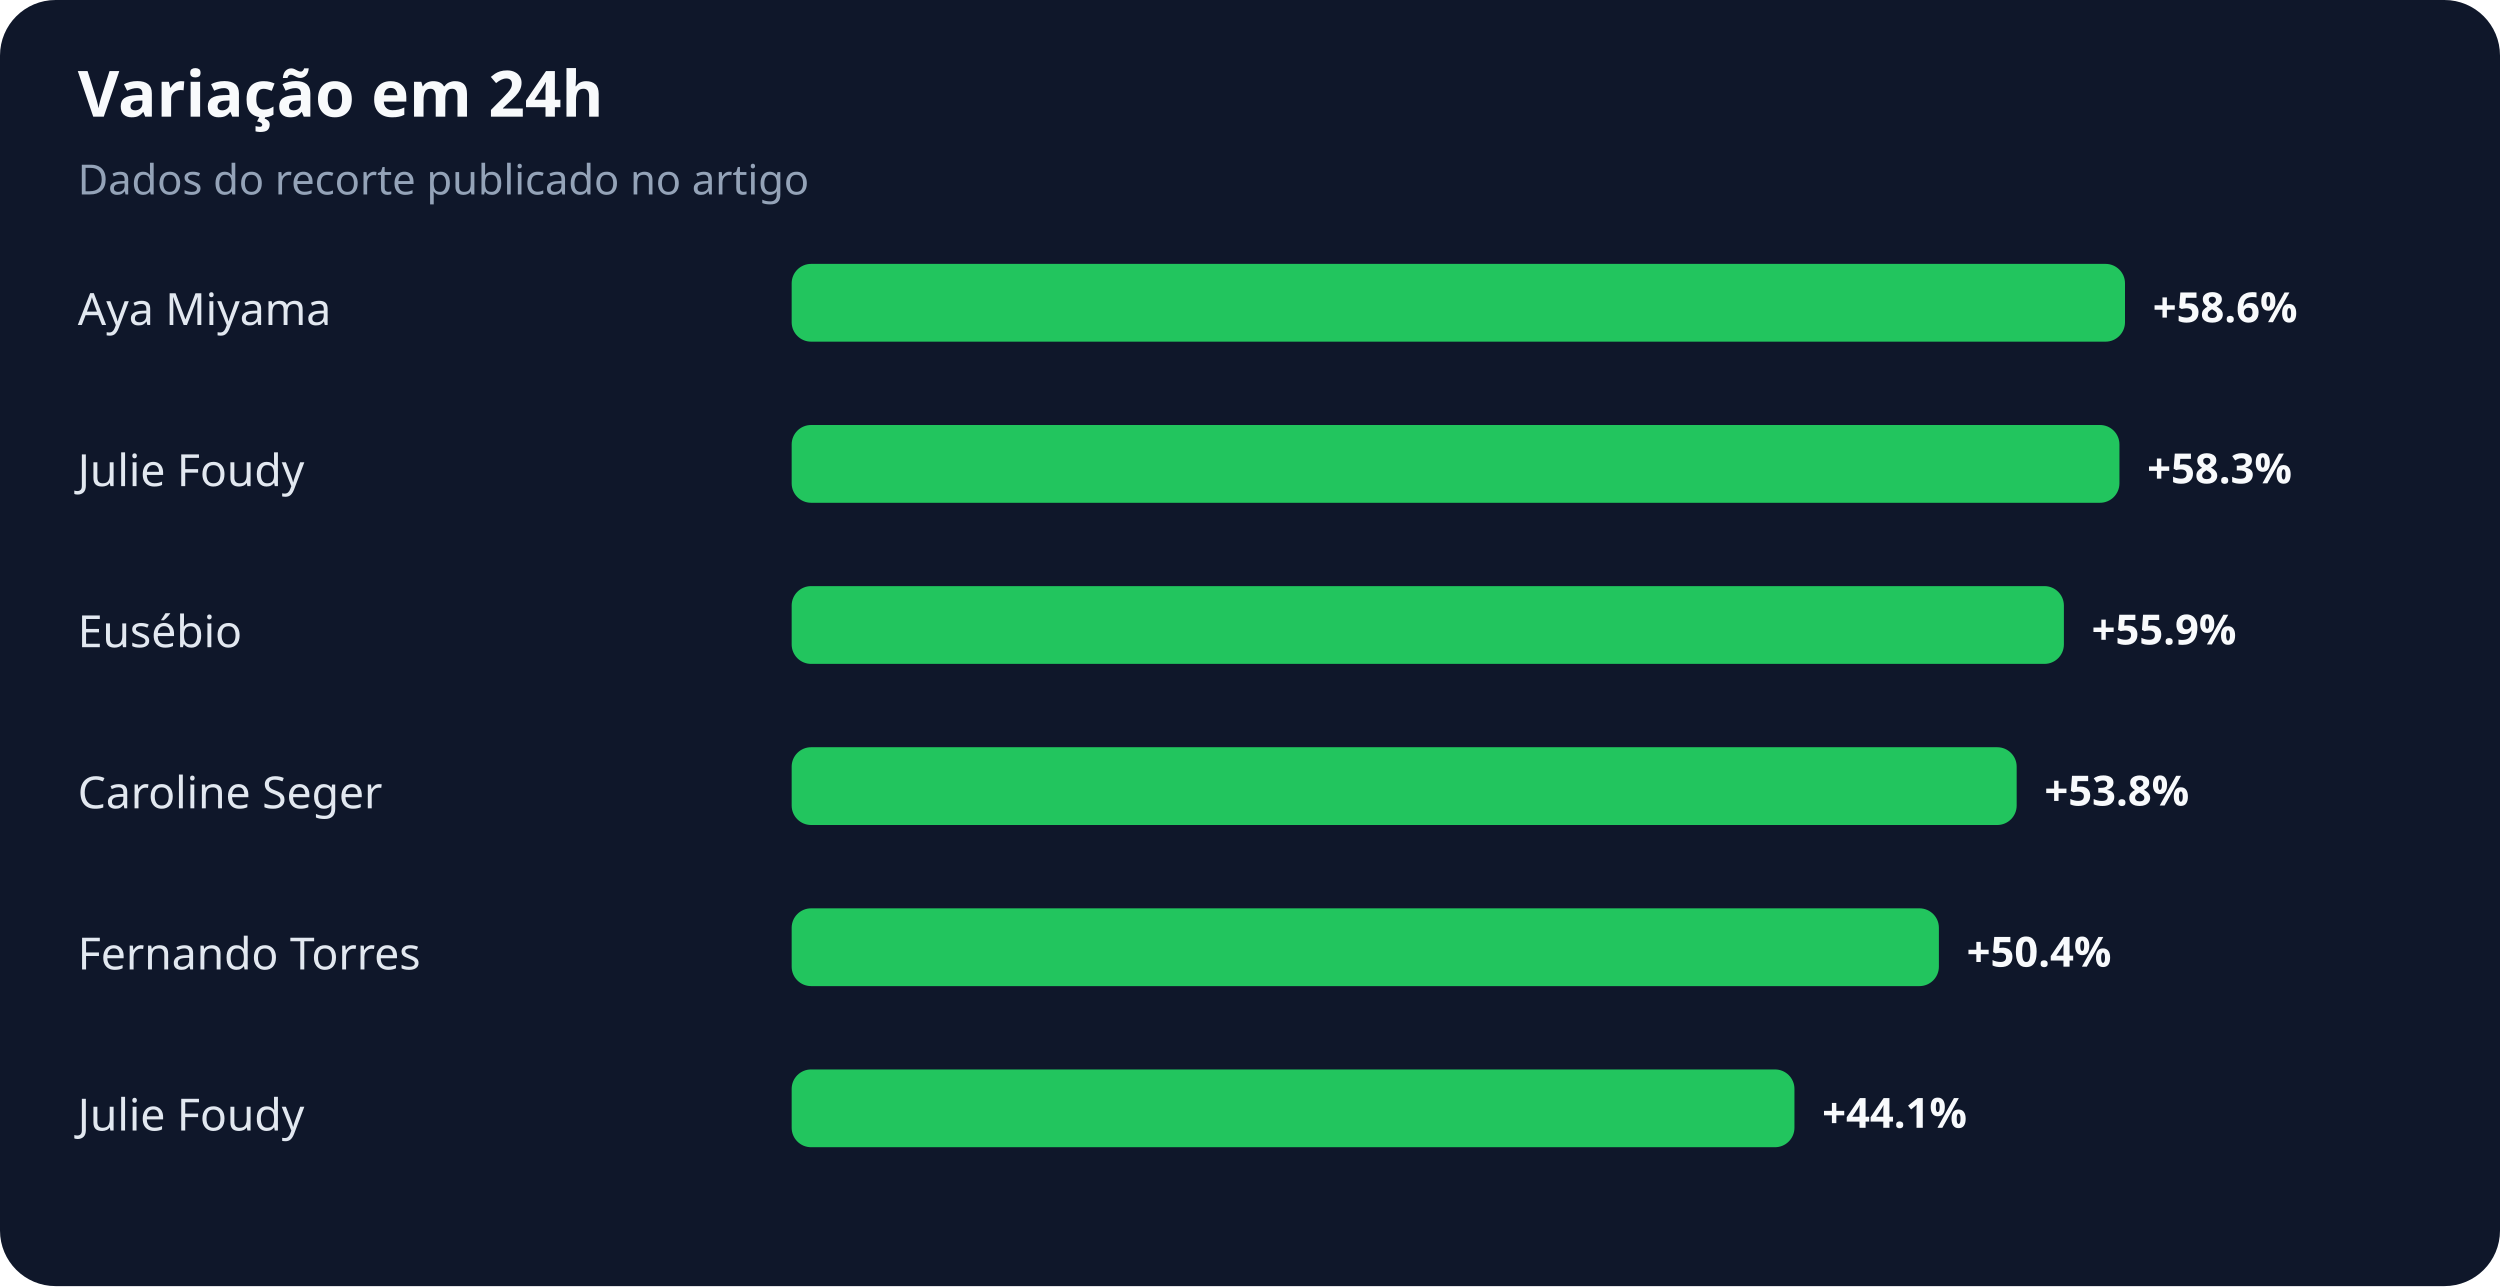
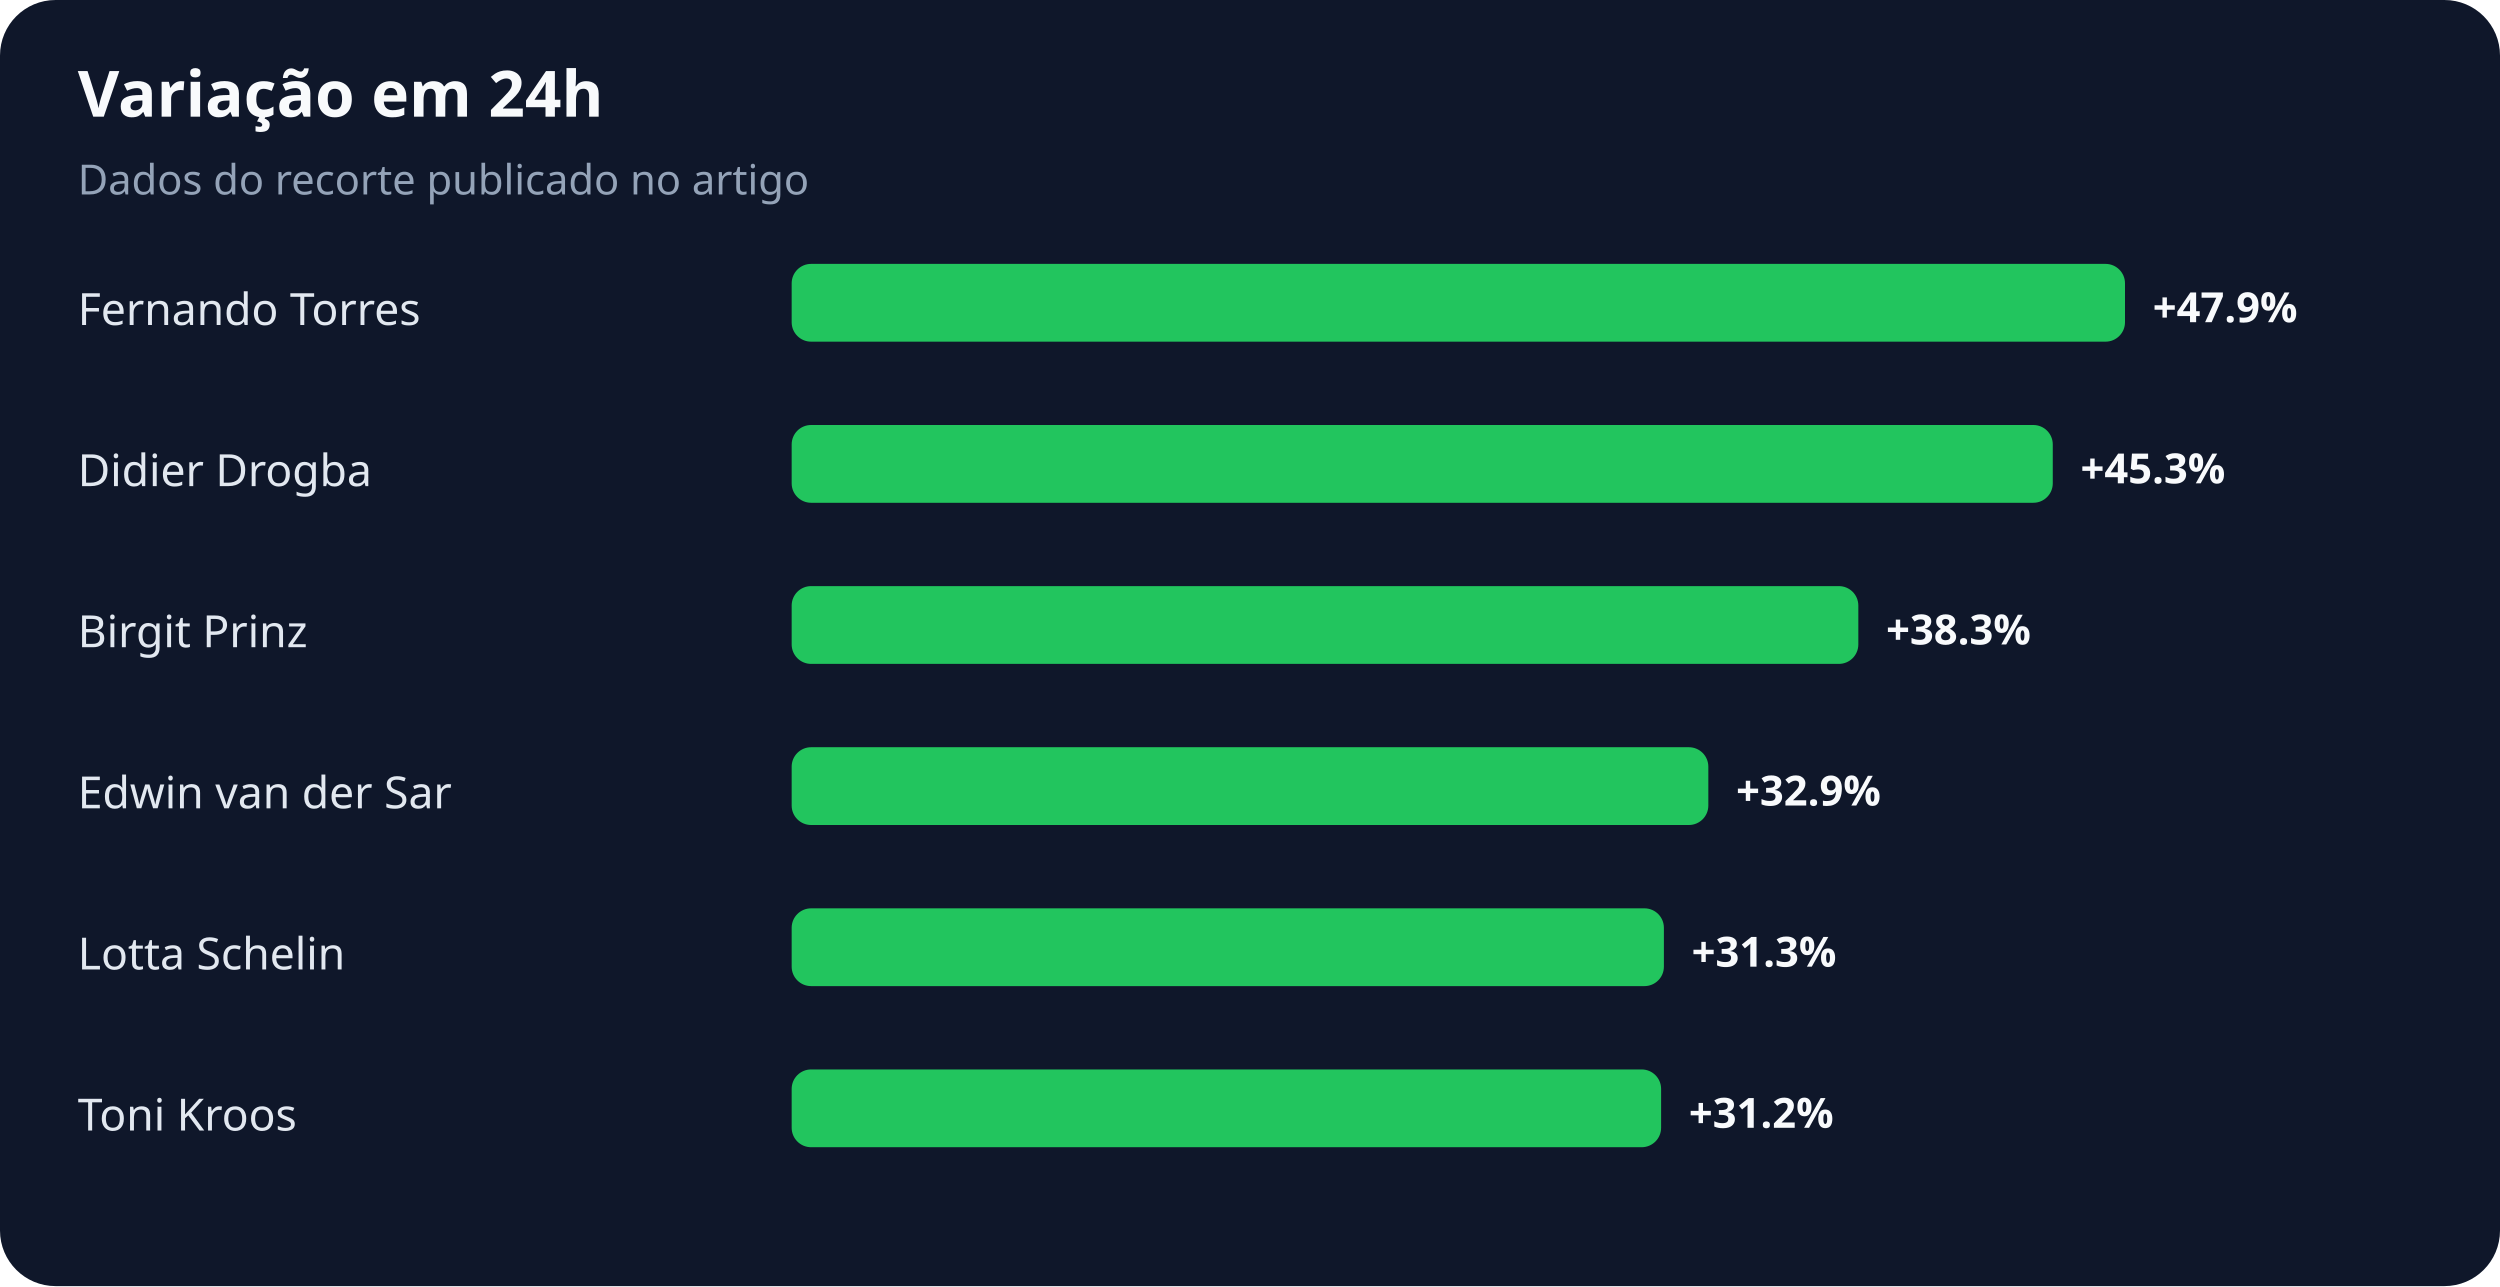
<svg xmlns="http://www.w3.org/2000/svg" width="900" height="463" viewBox="0 0 900 463" role="img" aria-labelledby="title desc">
  <rect width="100%" height="100%" rx="20" fill="#0f172a" />
  <text x="28" y="42" fill="#f8fafc" font-family="system-ui,sans-serif" font-size="23" font-weight="700">Variação em 24h</text>
  <text x="28" y="70" fill="#94a3b8" font-family="system-ui,sans-serif" font-size="15">Dados do recorte publicado no artigo</text>
-   <text x="28" y="117" fill="#e2e8f0" font-family="system-ui,sans-serif" font-size="16">Aya Miyama</text>
+   <text x="28" y="117" fill="#e2e8f0" font-family="system-ui,sans-serif" font-size="16">Fernando Torres</text>
  <rect x="285" y="95" width="480" height="28" rx="7" fill="#22c55e" />
-   <text x="775" y="116" fill="#f8fafc" font-family="system-ui,sans-serif" font-size="15" font-weight="700">+58.6%</text>
-   <text x="28" y="175" fill="#e2e8f0" font-family="system-ui,sans-serif" font-size="16">Julie Foudy</text>
-   <rect x="285" y="153" width="478" height="28" rx="7" fill="#22c55e" />
-   <text x="773" y="174" fill="#f8fafc" font-family="system-ui,sans-serif" font-size="15" font-weight="700">+58.3%</text>
-   <text x="28" y="233" fill="#e2e8f0" font-family="system-ui,sans-serif" font-size="16">Eusébio</text>
-   <rect x="285" y="211" width="458" height="28" rx="7" fill="#22c55e" />
-   <text x="753" y="232" fill="#f8fafc" font-family="system-ui,sans-serif" font-size="15" font-weight="700">+55.9%</text>
-   <text x="28" y="291" fill="#e2e8f0" font-family="system-ui,sans-serif" font-size="16">Caroline Seger</text>
-   <rect x="285" y="269" width="441" height="28" rx="7" fill="#22c55e" />
-   <text x="736" y="290" fill="#f8fafc" font-family="system-ui,sans-serif" font-size="15" font-weight="700">+53.8%</text>
-   <text x="28" y="349" fill="#e2e8f0" font-family="system-ui,sans-serif" font-size="16">Fernando Torres</text>
-   <rect x="285" y="327" width="413" height="28" rx="7" fill="#22c55e" />
-   <text x="708" y="348" fill="#f8fafc" font-family="system-ui,sans-serif" font-size="15" font-weight="700">+50.4%</text>
-   <text x="28" y="407" fill="#e2e8f0" font-family="system-ui,sans-serif" font-size="16">Julie Foudy</text>
-   <rect x="285" y="385" width="361" height="28" rx="7" fill="#22c55e" />
-   <text x="656" y="406" fill="#f8fafc" font-family="system-ui,sans-serif" font-size="15" font-weight="700">+44.1%</text>
+   <text x="775" y="116" fill="#f8fafc" font-family="system-ui,sans-serif" font-size="15" font-weight="700">+47.9%</text>
+   <text x="28" y="175" fill="#e2e8f0" font-family="system-ui,sans-serif" font-size="16">Didier Drogba</text>
+   <rect x="285" y="153" width="454" height="28" rx="7" fill="#22c55e" />
+   <text x="749" y="174" fill="#f8fafc" font-family="system-ui,sans-serif" font-size="15" font-weight="700">+45.3%</text>
+   <text x="28" y="233" fill="#e2e8f0" font-family="system-ui,sans-serif" font-size="16">Birgit Prinz</text>
+   <rect x="285" y="211" width="384" height="28" rx="7" fill="#22c55e" />
+   <text x="679" y="232" fill="#f8fafc" font-family="system-ui,sans-serif" font-size="15" font-weight="700">+38.3%</text>
+   <text x="28" y="291" fill="#e2e8f0" font-family="system-ui,sans-serif" font-size="16">Edwin van der Sar</text>
+   <rect x="285" y="269" width="330" height="28" rx="7" fill="#22c55e" />
+   <text x="625" y="290" fill="#f8fafc" font-family="system-ui,sans-serif" font-size="15" font-weight="700">+32.9%</text>
+   <text x="28" y="349" fill="#e2e8f0" font-family="system-ui,sans-serif" font-size="16">Lotta Schelin</text>
+   <rect x="285" y="327" width="314" height="28" rx="7" fill="#22c55e" />
+   <text x="609" y="348" fill="#f8fafc" font-family="system-ui,sans-serif" font-size="15" font-weight="700">+31.3%</text>
+   <text x="28" y="407" fill="#e2e8f0" font-family="system-ui,sans-serif" font-size="16">Toni Kroos</text>
+   <rect x="285" y="385" width="313" height="28" rx="7" fill="#22c55e" />
+   <text x="608" y="406" fill="#f8fafc" font-family="system-ui,sans-serif" font-size="15" font-weight="700">+31.2%</text>
</svg>
